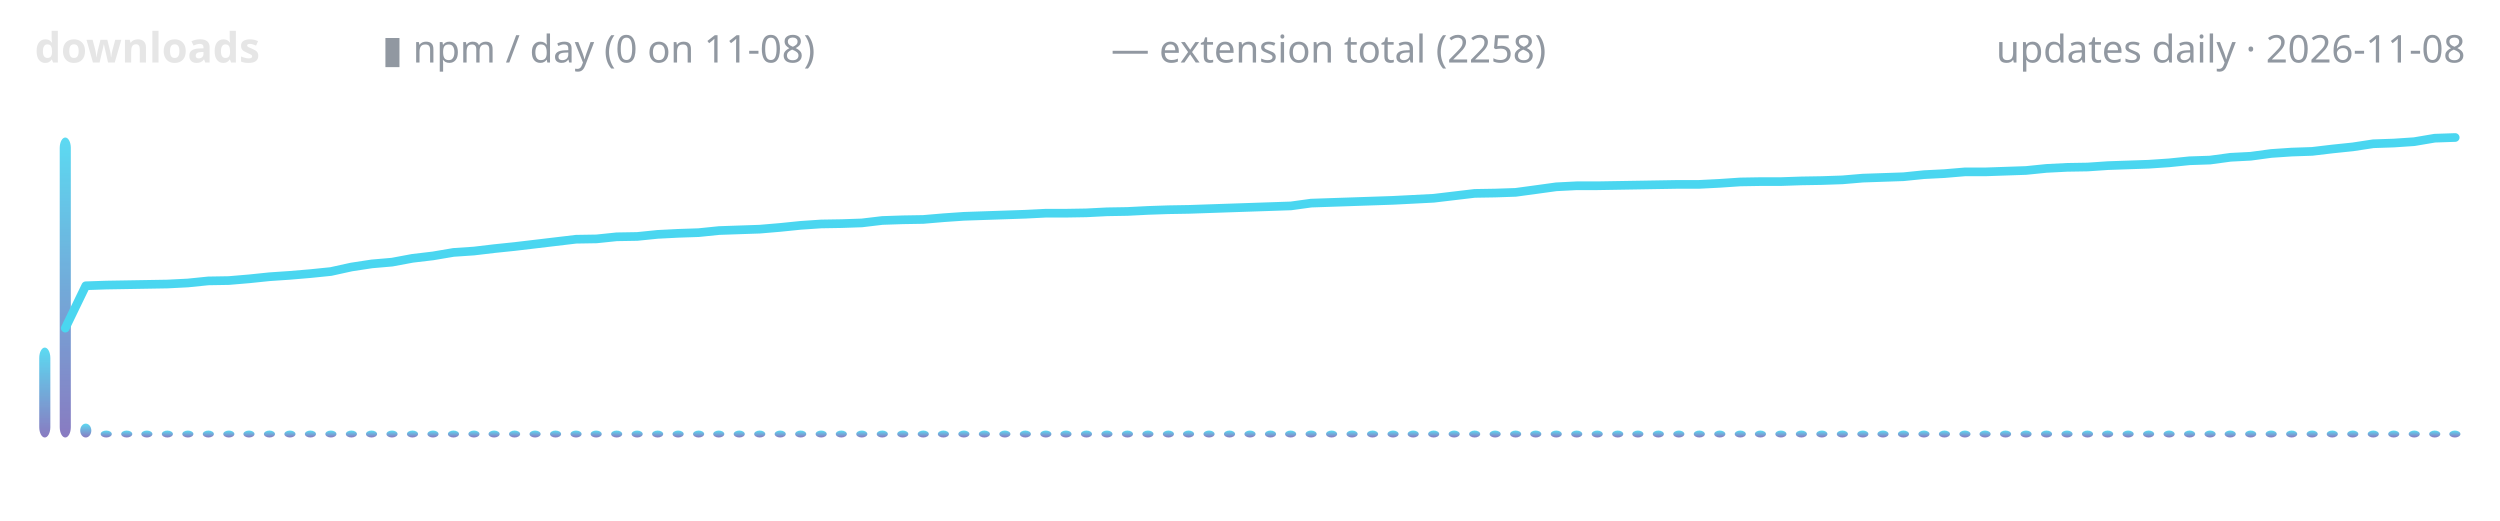
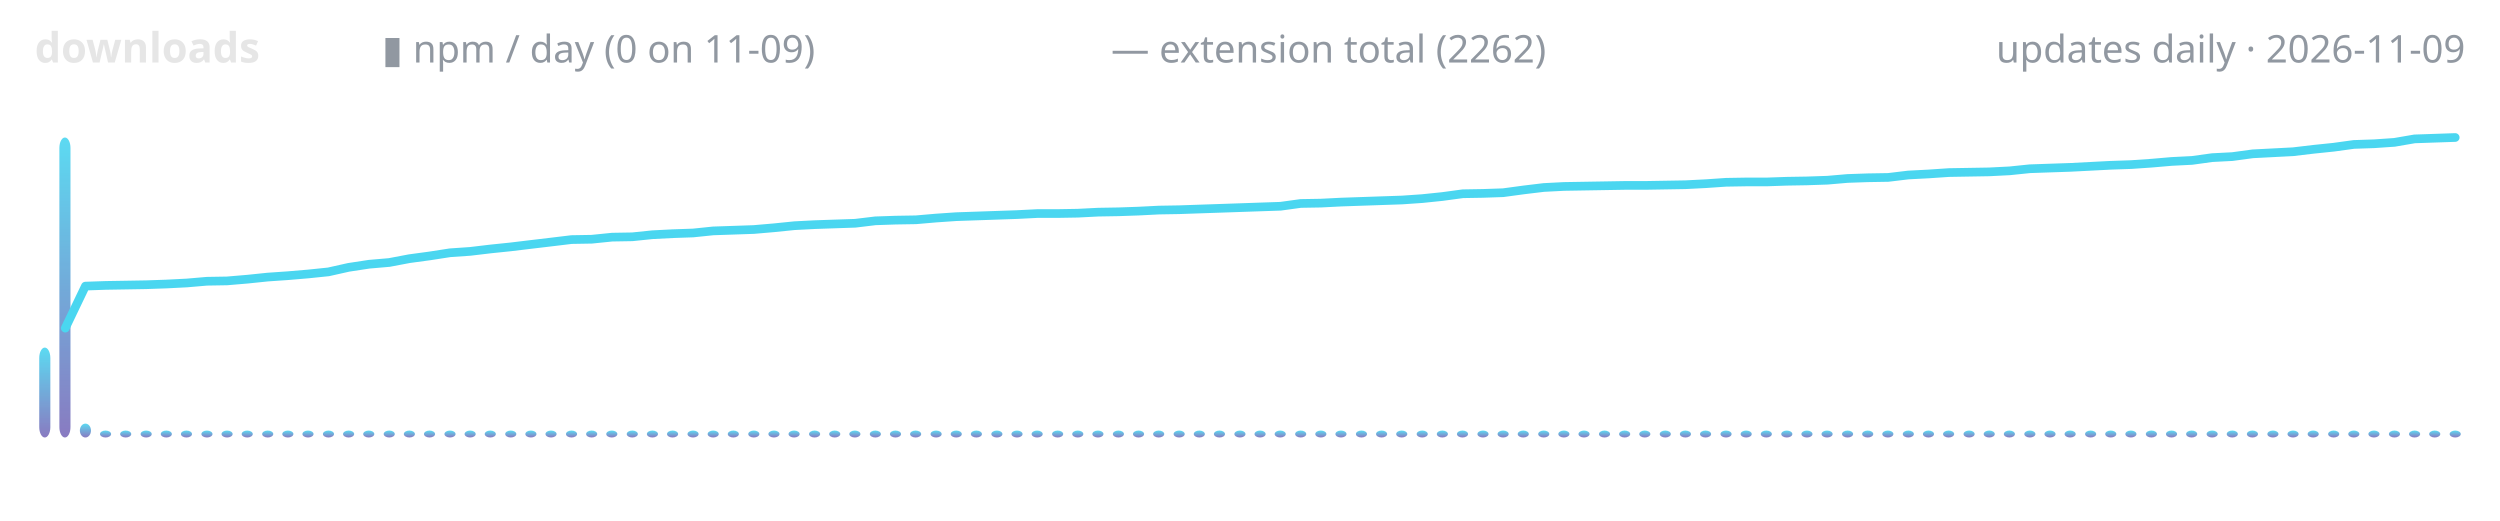
<svg xmlns="http://www.w3.org/2000/svg" width="720" height="150" viewBox="0 0 720 150" role="img" aria-label="lodestone downloads over time">
  <defs>
    <linearGradient id="g" x1="0" y1="1" x2="0" y2="0">
      <stop offset="0" stop-color="#7c6cba" />
      <stop offset="1" stop-color="#4ad6f0" />
    </linearGradient>
  </defs>
  <text x="10" y="18" font-family="ui-sans-serif,system-ui,sans-serif" font-size="12" font-weight="600" fill="#e6e6e6" text-anchor="start">downloads</text>
-   <text x="110" y="18" font-family="ui-sans-serif,system-ui,sans-serif" font-size="11" font-weight="400" fill="#9198a1" text-anchor="start">▮ npm / day (0 on 11-08)</text>
-   <text x="320" y="18" font-family="ui-sans-serif,system-ui,sans-serif" font-size="11" font-weight="400" fill="#9198a1" text-anchor="start">— extension total (2258)</text>
-   <text x="710" y="18" font-family="ui-sans-serif,system-ui,sans-serif" font-size="11" font-weight="400" fill="#9198a1" text-anchor="end">updates daily · 2026-11-08</text>
+   <text x="110" y="18" font-family="ui-sans-serif,system-ui,sans-serif" font-size="11" font-weight="400" fill="#9198a1" text-anchor="start">▮ npm / day (0 on 11-09)</text>
+   <text x="320" y="18" font-family="ui-sans-serif,system-ui,sans-serif" font-size="11" font-weight="400" fill="#9198a1" text-anchor="start">— extension total (2262)</text>
+   <text x="710" y="18" font-family="ui-sans-serif,system-ui,sans-serif" font-size="11" font-weight="400" fill="#9198a1" text-anchor="end">updates daily · 2026-11-09</text>
  <rect x="11.3" y="100.1" width="3.2" height="25.9" rx="3" fill="url(#g)" opacity="0.9" />
-   <rect x="17.2" y="39.6" width="3.2" height="86.4" rx="3" fill="url(#g)" opacity="0.9" />
-   <rect x="23.1" y="122.0" width="3.2" height="4.0" rx="3" fill="url(#g)" opacity="0.9" />
-   <rect x="29.0" y="124.0" width="3.2" height="2.0" rx="3" fill="url(#g)" opacity="0.9" />
-   <rect x="34.9" y="124.0" width="3.2" height="2.0" rx="3" fill="url(#g)" opacity="0.9" />
-   <rect x="40.7" y="124.0" width="3.2" height="2.0" rx="3" fill="url(#g)" opacity="0.9" />
-   <rect x="46.6" y="124.0" width="3.2" height="2.0" rx="3" fill="url(#g)" opacity="0.9" />
-   <rect x="52.5" y="124.0" width="3.2" height="2.0" rx="3" fill="url(#g)" opacity="0.9" />
-   <rect x="58.4" y="124.0" width="3.2" height="2.0" rx="3" fill="url(#g)" opacity="0.9" />
-   <rect x="64.3" y="124.0" width="3.2" height="2.0" rx="3" fill="url(#g)" opacity="0.9" />
-   <rect x="70.1" y="124.0" width="3.2" height="2.0" rx="3" fill="url(#g)" opacity="0.9" />
-   <rect x="76.0" y="124.0" width="3.2" height="2.0" rx="3" fill="url(#g)" opacity="0.9" />
-   <rect x="81.9" y="124.0" width="3.2" height="2.0" rx="3" fill="url(#g)" opacity="0.9" />
-   <rect x="87.8" y="124.0" width="3.2" height="2.0" rx="3" fill="url(#g)" opacity="0.9" />
-   <rect x="93.7" y="124.0" width="3.2" height="2.0" rx="3" fill="url(#g)" opacity="0.9" />
-   <rect x="99.6" y="124.0" width="3.2" height="2.0" rx="3" fill="url(#g)" opacity="0.9" />
-   <rect x="105.4" y="124.0" width="3.2" height="2.0" rx="3" fill="url(#g)" opacity="0.9" />
-   <rect x="111.3" y="124.0" width="3.2" height="2.0" rx="3" fill="url(#g)" opacity="0.9" />
-   <rect x="117.2" y="124.0" width="3.2" height="2.0" rx="3" fill="url(#g)" opacity="0.9" />
-   <rect x="123.1" y="124.0" width="3.2" height="2.0" rx="3" fill="url(#g)" opacity="0.9" />
-   <rect x="129.0" y="124.0" width="3.2" height="2.0" rx="3" fill="url(#g)" opacity="0.9" />
-   <rect x="134.9" y="124.0" width="3.2" height="2.0" rx="3" fill="url(#g)" opacity="0.9" />
-   <rect x="140.7" y="124.0" width="3.2" height="2.0" rx="3" fill="url(#g)" opacity="0.9" />
-   <rect x="146.6" y="124.0" width="3.2" height="2.0" rx="3" fill="url(#g)" opacity="0.9" />
-   <rect x="152.5" y="124.0" width="3.2" height="2.0" rx="3" fill="url(#g)" opacity="0.9" />
-   <rect x="158.4" y="124.0" width="3.2" height="2.0" rx="3" fill="url(#g)" opacity="0.9" />
-   <rect x="164.3" y="124.0" width="3.2" height="2.0" rx="3" fill="url(#g)" opacity="0.9" />
-   <rect x="170.1" y="124.0" width="3.2" height="2.0" rx="3" fill="url(#g)" opacity="0.9" />
-   <rect x="176.0" y="124.0" width="3.2" height="2.0" rx="3" fill="url(#g)" opacity="0.9" />
-   <rect x="181.9" y="124.0" width="3.2" height="2.0" rx="3" fill="url(#g)" opacity="0.9" />
-   <rect x="187.8" y="124.0" width="3.2" height="2.0" rx="3" fill="url(#g)" opacity="0.9" />
-   <rect x="193.7" y="124.0" width="3.2" height="2.0" rx="3" fill="url(#g)" opacity="0.9" />
-   <rect x="199.6" y="124.0" width="3.2" height="2.0" rx="3" fill="url(#g)" opacity="0.9" />
-   <rect x="205.4" y="124.0" width="3.2" height="2.0" rx="3" fill="url(#g)" opacity="0.9" />
-   <rect x="211.3" y="124.0" width="3.2" height="2.0" rx="3" fill="url(#g)" opacity="0.9" />
-   <rect x="217.2" y="124.0" width="3.2" height="2.0" rx="3" fill="url(#g)" opacity="0.9" />
-   <rect x="223.1" y="124.0" width="3.2" height="2.0" rx="3" fill="url(#g)" opacity="0.9" />
-   <rect x="229.0" y="124.0" width="3.2" height="2.0" rx="3" fill="url(#g)" opacity="0.9" />
-   <rect x="234.9" y="124.0" width="3.2" height="2.0" rx="3" fill="url(#g)" opacity="0.9" />
-   <rect x="240.7" y="124.0" width="3.2" height="2.0" rx="3" fill="url(#g)" opacity="0.9" />
-   <rect x="246.6" y="124.0" width="3.2" height="2.0" rx="3" fill="url(#g)" opacity="0.9" />
-   <rect x="252.5" y="124.0" width="3.2" height="2.0" rx="3" fill="url(#g)" opacity="0.9" />
-   <rect x="258.4" y="124.0" width="3.2" height="2.0" rx="3" fill="url(#g)" opacity="0.9" />
-   <rect x="264.3" y="124.0" width="3.2" height="2.0" rx="3" fill="url(#g)" opacity="0.9" />
-   <rect x="270.1" y="124.0" width="3.2" height="2.0" rx="3" fill="url(#g)" opacity="0.9" />
-   <rect x="276.0" y="124.0" width="3.2" height="2.0" rx="3" fill="url(#g)" opacity="0.9" />
-   <rect x="281.9" y="124.0" width="3.2" height="2.0" rx="3" fill="url(#g)" opacity="0.9" />
-   <rect x="287.8" y="124.0" width="3.2" height="2.0" rx="3" fill="url(#g)" opacity="0.9" />
-   <rect x="293.7" y="124.0" width="3.2" height="2.0" rx="3" fill="url(#g)" opacity="0.9" />
-   <rect x="299.6" y="124.0" width="3.2" height="2.0" rx="3" fill="url(#g)" opacity="0.9" />
-   <rect x="305.4" y="124.0" width="3.2" height="2.0" rx="3" fill="url(#g)" opacity="0.9" />
-   <rect x="311.3" y="124.0" width="3.2" height="2.0" rx="3" fill="url(#g)" opacity="0.9" />
-   <rect x="317.2" y="124.0" width="3.2" height="2.0" rx="3" fill="url(#g)" opacity="0.9" />
-   <rect x="323.1" y="124.0" width="3.2" height="2.0" rx="3" fill="url(#g)" opacity="0.9" />
-   <rect x="329.0" y="124.0" width="3.2" height="2.0" rx="3" fill="url(#g)" opacity="0.9" />
-   <rect x="334.9" y="124.0" width="3.2" height="2.0" rx="3" fill="url(#g)" opacity="0.9" />
-   <rect x="340.7" y="124.0" width="3.2" height="2.0" rx="3" fill="url(#g)" opacity="0.9" />
-   <rect x="346.6" y="124.0" width="3.2" height="2.0" rx="3" fill="url(#g)" opacity="0.9" />
-   <rect x="352.5" y="124.0" width="3.2" height="2.0" rx="3" fill="url(#g)" opacity="0.9" />
-   <rect x="358.4" y="124.0" width="3.2" height="2.0" rx="3" fill="url(#g)" opacity="0.9" />
-   <rect x="364.3" y="124.0" width="3.2" height="2.0" rx="3" fill="url(#g)" opacity="0.9" />
-   <rect x="370.1" y="124.0" width="3.2" height="2.0" rx="3" fill="url(#g)" opacity="0.9" />
-   <rect x="376.0" y="124.0" width="3.2" height="2.0" rx="3" fill="url(#g)" opacity="0.9" />
-   <rect x="381.9" y="124.0" width="3.2" height="2.0" rx="3" fill="url(#g)" opacity="0.9" />
-   <rect x="387.8" y="124.0" width="3.2" height="2.0" rx="3" fill="url(#g)" opacity="0.9" />
-   <rect x="393.7" y="124.0" width="3.2" height="2.0" rx="3" fill="url(#g)" opacity="0.9" />
-   <rect x="399.6" y="124.0" width="3.2" height="2.0" rx="3" fill="url(#g)" opacity="0.9" />
-   <rect x="405.4" y="124.0" width="3.2" height="2.0" rx="3" fill="url(#g)" opacity="0.9" />
-   <rect x="411.3" y="124.0" width="3.2" height="2.0" rx="3" fill="url(#g)" opacity="0.9" />
-   <rect x="417.2" y="124.0" width="3.2" height="2.0" rx="3" fill="url(#g)" opacity="0.9" />
-   <rect x="423.1" y="124.0" width="3.2" height="2.0" rx="3" fill="url(#g)" opacity="0.9" />
-   <rect x="429.0" y="124.0" width="3.2" height="2.0" rx="3" fill="url(#g)" opacity="0.9" />
-   <rect x="434.9" y="124.0" width="3.2" height="2.0" rx="3" fill="url(#g)" opacity="0.9" />
-   <rect x="440.7" y="124.0" width="3.2" height="2.0" rx="3" fill="url(#g)" opacity="0.9" />
-   <rect x="446.6" y="124.0" width="3.2" height="2.0" rx="3" fill="url(#g)" opacity="0.9" />
-   <rect x="452.5" y="124.0" width="3.2" height="2.0" rx="3" fill="url(#g)" opacity="0.9" />
-   <rect x="458.4" y="124.0" width="3.2" height="2.0" rx="3" fill="url(#g)" opacity="0.9" />
-   <rect x="464.3" y="124.0" width="3.2" height="2.0" rx="3" fill="url(#g)" opacity="0.9" />
-   <rect x="470.1" y="124.0" width="3.2" height="2.0" rx="3" fill="url(#g)" opacity="0.9" />
-   <rect x="476.0" y="124.0" width="3.2" height="2.0" rx="3" fill="url(#g)" opacity="0.9" />
-   <rect x="481.9" y="124.0" width="3.2" height="2.0" rx="3" fill="url(#g)" opacity="0.9" />
-   <rect x="487.8" y="124.0" width="3.2" height="2.0" rx="3" fill="url(#g)" opacity="0.9" />
-   <rect x="493.7" y="124.0" width="3.2" height="2.0" rx="3" fill="url(#g)" opacity="0.9" />
-   <rect x="499.6" y="124.0" width="3.2" height="2.0" rx="3" fill="url(#g)" opacity="0.9" />
-   <rect x="505.4" y="124.0" width="3.2" height="2.0" rx="3" fill="url(#g)" opacity="0.9" />
-   <rect x="511.3" y="124.0" width="3.2" height="2.0" rx="3" fill="url(#g)" opacity="0.9" />
-   <rect x="517.2" y="124.0" width="3.2" height="2.0" rx="3" fill="url(#g)" opacity="0.9" />
-   <rect x="523.1" y="124.0" width="3.2" height="2.0" rx="3" fill="url(#g)" opacity="0.9" />
-   <rect x="529.0" y="124.0" width="3.2" height="2.0" rx="3" fill="url(#g)" opacity="0.9" />
-   <rect x="534.9" y="124.0" width="3.2" height="2.0" rx="3" fill="url(#g)" opacity="0.9" />
-   <rect x="540.7" y="124.0" width="3.2" height="2.0" rx="3" fill="url(#g)" opacity="0.9" />
-   <rect x="546.6" y="124.0" width="3.2" height="2.0" rx="3" fill="url(#g)" opacity="0.9" />
-   <rect x="552.5" y="124.0" width="3.2" height="2.0" rx="3" fill="url(#g)" opacity="0.9" />
-   <rect x="558.4" y="124.0" width="3.2" height="2.0" rx="3" fill="url(#g)" opacity="0.9" />
-   <rect x="564.3" y="124.0" width="3.2" height="2.0" rx="3" fill="url(#g)" opacity="0.9" />
-   <rect x="570.1" y="124.0" width="3.2" height="2.0" rx="3" fill="url(#g)" opacity="0.9" />
-   <rect x="576.0" y="124.0" width="3.2" height="2.0" rx="3" fill="url(#g)" opacity="0.9" />
-   <rect x="581.9" y="124.0" width="3.2" height="2.0" rx="3" fill="url(#g)" opacity="0.9" />
-   <rect x="587.8" y="124.0" width="3.2" height="2.0" rx="3" fill="url(#g)" opacity="0.9" />
-   <rect x="593.7" y="124.0" width="3.2" height="2.0" rx="3" fill="url(#g)" opacity="0.9" />
-   <rect x="599.6" y="124.0" width="3.2" height="2.0" rx="3" fill="url(#g)" opacity="0.9" />
-   <rect x="605.4" y="124.0" width="3.2" height="2.0" rx="3" fill="url(#g)" opacity="0.9" />
-   <rect x="611.3" y="124.0" width="3.2" height="2.0" rx="3" fill="url(#g)" opacity="0.9" />
-   <rect x="617.2" y="124.0" width="3.2" height="2.0" rx="3" fill="url(#g)" opacity="0.9" />
-   <rect x="623.1" y="124.0" width="3.2" height="2.0" rx="3" fill="url(#g)" opacity="0.9" />
-   <rect x="629.0" y="124.0" width="3.2" height="2.0" rx="3" fill="url(#g)" opacity="0.9" />
-   <rect x="634.9" y="124.0" width="3.2" height="2.0" rx="3" fill="url(#g)" opacity="0.9" />
-   <rect x="640.7" y="124.0" width="3.2" height="2.0" rx="3" fill="url(#g)" opacity="0.9" />
-   <rect x="646.6" y="124.0" width="3.2" height="2.0" rx="3" fill="url(#g)" opacity="0.9" />
-   <rect x="652.5" y="124.0" width="3.2" height="2.0" rx="3" fill="url(#g)" opacity="0.9" />
-   <rect x="658.4" y="124.0" width="3.2" height="2.0" rx="3" fill="url(#g)" opacity="0.9" />
-   <rect x="664.3" y="124.0" width="3.2" height="2.0" rx="3" fill="url(#g)" opacity="0.9" />
-   <rect x="670.1" y="124.0" width="3.2" height="2.0" rx="3" fill="url(#g)" opacity="0.9" />
-   <rect x="676.0" y="124.0" width="3.2" height="2.0" rx="3" fill="url(#g)" opacity="0.9" />
-   <rect x="681.9" y="124.0" width="3.2" height="2.0" rx="3" fill="url(#g)" opacity="0.9" />
-   <rect x="687.8" y="124.0" width="3.2" height="2.0" rx="3" fill="url(#g)" opacity="0.9" />
-   <rect x="693.7" y="124.0" width="3.2" height="2.0" rx="3" fill="url(#g)" opacity="0.9" />
+   <rect x="17.1" y="39.6" width="3.2" height="86.4" rx="3" fill="url(#g)" opacity="0.9" />
+   <rect x="23.0" y="122.0" width="3.2" height="4.0" rx="3" fill="url(#g)" opacity="0.9" />
+   <rect x="28.8" y="124.0" width="3.2" height="2.0" rx="3" fill="url(#g)" opacity="0.9" />
+   <rect x="34.6" y="124.0" width="3.2" height="2.0" rx="3" fill="url(#g)" opacity="0.9" />
+   <rect x="40.5" y="124.0" width="3.2" height="2.0" rx="3" fill="url(#g)" opacity="0.9" />
+   <rect x="46.3" y="124.0" width="3.2" height="2.0" rx="3" fill="url(#g)" opacity="0.9" />
+   <rect x="52.1" y="124.0" width="3.2" height="2.0" rx="3" fill="url(#g)" opacity="0.9" />
+   <rect x="58.0" y="124.0" width="3.2" height="2.0" rx="3" fill="url(#g)" opacity="0.9" />
+   <rect x="63.8" y="124.0" width="3.2" height="2.0" rx="3" fill="url(#g)" opacity="0.9" />
+   <rect x="69.6" y="124.0" width="3.2" height="2.0" rx="3" fill="url(#g)" opacity="0.9" />
+   <rect x="75.5" y="124.0" width="3.2" height="2.0" rx="3" fill="url(#g)" opacity="0.9" />
+   <rect x="81.3" y="124.0" width="3.2" height="2.0" rx="3" fill="url(#g)" opacity="0.9" />
+   <rect x="87.1" y="124.0" width="3.2" height="2.0" rx="3" fill="url(#g)" opacity="0.9" />
+   <rect x="93.0" y="124.0" width="3.2" height="2.0" rx="3" fill="url(#g)" opacity="0.9" />
+   <rect x="98.8" y="124.0" width="3.2" height="2.0" rx="3" fill="url(#g)" opacity="0.9" />
+   <rect x="104.6" y="124.0" width="3.2" height="2.0" rx="3" fill="url(#g)" opacity="0.9" />
+   <rect x="110.5" y="124.0" width="3.2" height="2.0" rx="3" fill="url(#g)" opacity="0.9" />
+   <rect x="116.3" y="124.0" width="3.2" height="2.0" rx="3" fill="url(#g)" opacity="0.9" />
+   <rect x="122.1" y="124.0" width="3.2" height="2.0" rx="3" fill="url(#g)" opacity="0.9" />
+   <rect x="128.0" y="124.0" width="3.2" height="2.0" rx="3" fill="url(#g)" opacity="0.9" />
+   <rect x="133.8" y="124.0" width="3.2" height="2.0" rx="3" fill="url(#g)" opacity="0.9" />
+   <rect x="139.6" y="124.0" width="3.2" height="2.0" rx="3" fill="url(#g)" opacity="0.9" />
+   <rect x="145.5" y="124.0" width="3.2" height="2.0" rx="3" fill="url(#g)" opacity="0.9" />
+   <rect x="151.3" y="124.0" width="3.2" height="2.0" rx="3" fill="url(#g)" opacity="0.9" />
+   <rect x="157.1" y="124.0" width="3.2" height="2.0" rx="3" fill="url(#g)" opacity="0.9" />
+   <rect x="163.0" y="124.0" width="3.2" height="2.0" rx="3" fill="url(#g)" opacity="0.9" />
+   <rect x="168.8" y="124.0" width="3.2" height="2.0" rx="3" fill="url(#g)" opacity="0.9" />
+   <rect x="174.6" y="124.0" width="3.2" height="2.0" rx="3" fill="url(#g)" opacity="0.9" />
+   <rect x="180.5" y="124.0" width="3.2" height="2.0" rx="3" fill="url(#g)" opacity="0.9" />
+   <rect x="186.3" y="124.0" width="3.2" height="2.0" rx="3" fill="url(#g)" opacity="0.9" />
+   <rect x="192.1" y="124.0" width="3.2" height="2.0" rx="3" fill="url(#g)" opacity="0.9" />
+   <rect x="198.0" y="124.0" width="3.2" height="2.0" rx="3" fill="url(#g)" opacity="0.9" />
+   <rect x="203.8" y="124.0" width="3.2" height="2.0" rx="3" fill="url(#g)" opacity="0.9" />
+   <rect x="209.6" y="124.0" width="3.2" height="2.0" rx="3" fill="url(#g)" opacity="0.9" />
+   <rect x="215.5" y="124.0" width="3.2" height="2.0" rx="3" fill="url(#g)" opacity="0.9" />
+   <rect x="221.3" y="124.0" width="3.2" height="2.0" rx="3" fill="url(#g)" opacity="0.9" />
+   <rect x="227.1" y="124.0" width="3.2" height="2.0" rx="3" fill="url(#g)" opacity="0.9" />
+   <rect x="233.0" y="124.0" width="3.2" height="2.0" rx="3" fill="url(#g)" opacity="0.9" />
+   <rect x="238.8" y="124.0" width="3.2" height="2.0" rx="3" fill="url(#g)" opacity="0.9" />
+   <rect x="244.6" y="124.0" width="3.2" height="2.0" rx="3" fill="url(#g)" opacity="0.9" />
+   <rect x="250.5" y="124.0" width="3.2" height="2.0" rx="3" fill="url(#g)" opacity="0.9" />
+   <rect x="256.3" y="124.0" width="3.2" height="2.0" rx="3" fill="url(#g)" opacity="0.9" />
+   <rect x="262.1" y="124.0" width="3.2" height="2.0" rx="3" fill="url(#g)" opacity="0.9" />
+   <rect x="268.0" y="124.0" width="3.2" height="2.0" rx="3" fill="url(#g)" opacity="0.9" />
+   <rect x="273.8" y="124.0" width="3.2" height="2.0" rx="3" fill="url(#g)" opacity="0.9" />
+   <rect x="279.6" y="124.0" width="3.2" height="2.0" rx="3" fill="url(#g)" opacity="0.9" />
+   <rect x="285.5" y="124.0" width="3.2" height="2.0" rx="3" fill="url(#g)" opacity="0.9" />
+   <rect x="291.3" y="124.0" width="3.2" height="2.0" rx="3" fill="url(#g)" opacity="0.9" />
+   <rect x="297.1" y="124.0" width="3.2" height="2.0" rx="3" fill="url(#g)" opacity="0.9" />
+   <rect x="303.0" y="124.0" width="3.2" height="2.0" rx="3" fill="url(#g)" opacity="0.9" />
+   <rect x="308.8" y="124.0" width="3.2" height="2.0" rx="3" fill="url(#g)" opacity="0.9" />
+   <rect x="314.6" y="124.0" width="3.2" height="2.0" rx="3" fill="url(#g)" opacity="0.9" />
+   <rect x="320.5" y="124.0" width="3.2" height="2.0" rx="3" fill="url(#g)" opacity="0.9" />
+   <rect x="326.3" y="124.0" width="3.2" height="2.0" rx="3" fill="url(#g)" opacity="0.9" />
+   <rect x="332.1" y="124.0" width="3.2" height="2.0" rx="3" fill="url(#g)" opacity="0.9" />
+   <rect x="338.0" y="124.0" width="3.2" height="2.0" rx="3" fill="url(#g)" opacity="0.9" />
+   <rect x="343.8" y="124.0" width="3.2" height="2.0" rx="3" fill="url(#g)" opacity="0.9" />
+   <rect x="349.6" y="124.0" width="3.2" height="2.0" rx="3" fill="url(#g)" opacity="0.9" />
+   <rect x="355.5" y="124.0" width="3.2" height="2.0" rx="3" fill="url(#g)" opacity="0.9" />
+   <rect x="361.3" y="124.0" width="3.2" height="2.0" rx="3" fill="url(#g)" opacity="0.9" />
+   <rect x="367.1" y="124.0" width="3.2" height="2.0" rx="3" fill="url(#g)" opacity="0.9" />
+   <rect x="373.0" y="124.0" width="3.2" height="2.0" rx="3" fill="url(#g)" opacity="0.9" />
+   <rect x="378.8" y="124.0" width="3.2" height="2.0" rx="3" fill="url(#g)" opacity="0.9" />
+   <rect x="384.6" y="124.0" width="3.2" height="2.0" rx="3" fill="url(#g)" opacity="0.9" />
+   <rect x="390.5" y="124.0" width="3.2" height="2.0" rx="3" fill="url(#g)" opacity="0.9" />
+   <rect x="396.3" y="124.0" width="3.2" height="2.0" rx="3" fill="url(#g)" opacity="0.9" />
+   <rect x="402.1" y="124.0" width="3.2" height="2.0" rx="3" fill="url(#g)" opacity="0.9" />
+   <rect x="408.0" y="124.0" width="3.2" height="2.0" rx="3" fill="url(#g)" opacity="0.9" />
+   <rect x="413.8" y="124.0" width="3.2" height="2.0" rx="3" fill="url(#g)" opacity="0.9" />
+   <rect x="419.6" y="124.0" width="3.2" height="2.0" rx="3" fill="url(#g)" opacity="0.9" />
+   <rect x="425.5" y="124.0" width="3.2" height="2.0" rx="3" fill="url(#g)" opacity="0.9" />
+   <rect x="431.3" y="124.0" width="3.2" height="2.0" rx="3" fill="url(#g)" opacity="0.9" />
+   <rect x="437.1" y="124.0" width="3.2" height="2.0" rx="3" fill="url(#g)" opacity="0.9" />
+   <rect x="443.0" y="124.0" width="3.2" height="2.0" rx="3" fill="url(#g)" opacity="0.9" />
+   <rect x="448.8" y="124.0" width="3.2" height="2.0" rx="3" fill="url(#g)" opacity="0.9" />
+   <rect x="454.6" y="124.0" width="3.2" height="2.0" rx="3" fill="url(#g)" opacity="0.9" />
+   <rect x="460.5" y="124.0" width="3.2" height="2.0" rx="3" fill="url(#g)" opacity="0.9" />
+   <rect x="466.3" y="124.0" width="3.2" height="2.0" rx="3" fill="url(#g)" opacity="0.9" />
+   <rect x="472.1" y="124.0" width="3.2" height="2.0" rx="3" fill="url(#g)" opacity="0.9" />
+   <rect x="478.0" y="124.0" width="3.2" height="2.0" rx="3" fill="url(#g)" opacity="0.9" />
+   <rect x="483.8" y="124.0" width="3.2" height="2.0" rx="3" fill="url(#g)" opacity="0.9" />
+   <rect x="489.6" y="124.0" width="3.2" height="2.0" rx="3" fill="url(#g)" opacity="0.9" />
+   <rect x="495.5" y="124.0" width="3.2" height="2.0" rx="3" fill="url(#g)" opacity="0.9" />
+   <rect x="501.3" y="124.0" width="3.2" height="2.0" rx="3" fill="url(#g)" opacity="0.9" />
+   <rect x="507.1" y="124.0" width="3.2" height="2.0" rx="3" fill="url(#g)" opacity="0.9" />
+   <rect x="513.0" y="124.0" width="3.2" height="2.0" rx="3" fill="url(#g)" opacity="0.9" />
+   <rect x="518.8" y="124.0" width="3.2" height="2.0" rx="3" fill="url(#g)" opacity="0.9" />
+   <rect x="524.6" y="124.0" width="3.2" height="2.0" rx="3" fill="url(#g)" opacity="0.9" />
+   <rect x="530.5" y="124.0" width="3.2" height="2.0" rx="3" fill="url(#g)" opacity="0.9" />
+   <rect x="536.3" y="124.0" width="3.2" height="2.0" rx="3" fill="url(#g)" opacity="0.9" />
+   <rect x="542.1" y="124.0" width="3.2" height="2.0" rx="3" fill="url(#g)" opacity="0.9" />
+   <rect x="548.0" y="124.0" width="3.2" height="2.0" rx="3" fill="url(#g)" opacity="0.9" />
+   <rect x="553.8" y="124.0" width="3.2" height="2.0" rx="3" fill="url(#g)" opacity="0.9" />
+   <rect x="559.6" y="124.0" width="3.2" height="2.0" rx="3" fill="url(#g)" opacity="0.9" />
+   <rect x="565.5" y="124.0" width="3.2" height="2.0" rx="3" fill="url(#g)" opacity="0.9" />
+   <rect x="571.3" y="124.0" width="3.2" height="2.0" rx="3" fill="url(#g)" opacity="0.9" />
+   <rect x="577.1" y="124.0" width="3.2" height="2.0" rx="3" fill="url(#g)" opacity="0.9" />
+   <rect x="583.0" y="124.0" width="3.2" height="2.0" rx="3" fill="url(#g)" opacity="0.9" />
+   <rect x="588.8" y="124.0" width="3.2" height="2.0" rx="3" fill="url(#g)" opacity="0.9" />
+   <rect x="594.6" y="124.0" width="3.2" height="2.0" rx="3" fill="url(#g)" opacity="0.9" />
+   <rect x="600.5" y="124.0" width="3.2" height="2.0" rx="3" fill="url(#g)" opacity="0.9" />
+   <rect x="606.3" y="124.0" width="3.2" height="2.0" rx="3" fill="url(#g)" opacity="0.9" />
+   <rect x="612.1" y="124.0" width="3.2" height="2.0" rx="3" fill="url(#g)" opacity="0.9" />
+   <rect x="618.0" y="124.0" width="3.2" height="2.0" rx="3" fill="url(#g)" opacity="0.9" />
+   <rect x="623.8" y="124.0" width="3.2" height="2.0" rx="3" fill="url(#g)" opacity="0.9" />
+   <rect x="629.6" y="124.0" width="3.2" height="2.0" rx="3" fill="url(#g)" opacity="0.9" />
+   <rect x="635.5" y="124.0" width="3.2" height="2.0" rx="3" fill="url(#g)" opacity="0.9" />
+   <rect x="641.3" y="124.0" width="3.2" height="2.0" rx="3" fill="url(#g)" opacity="0.9" />
+   <rect x="647.1" y="124.0" width="3.2" height="2.0" rx="3" fill="url(#g)" opacity="0.9" />
+   <rect x="653.0" y="124.0" width="3.2" height="2.0" rx="3" fill="url(#g)" opacity="0.9" />
+   <rect x="658.8" y="124.0" width="3.2" height="2.0" rx="3" fill="url(#g)" opacity="0.9" />
+   <rect x="664.6" y="124.0" width="3.2" height="2.0" rx="3" fill="url(#g)" opacity="0.9" />
+   <rect x="670.5" y="124.0" width="3.2" height="2.0" rx="3" fill="url(#g)" opacity="0.9" />
+   <rect x="676.3" y="124.0" width="3.2" height="2.0" rx="3" fill="url(#g)" opacity="0.9" />
+   <rect x="682.1" y="124.0" width="3.2" height="2.0" rx="3" fill="url(#g)" opacity="0.9" />
+   <rect x="688.0" y="124.0" width="3.2" height="2.0" rx="3" fill="url(#g)" opacity="0.9" />
+   <rect x="693.8" y="124.0" width="3.2" height="2.0" rx="3" fill="url(#g)" opacity="0.9" />
  <rect x="699.6" y="124.0" width="3.2" height="2.0" rx="3" fill="url(#g)" opacity="0.9" />
-   <rect x="705.4" y="124.0" width="3.2" height="2.0" rx="3" fill="url(#g)" opacity="0.9" />
-   <polyline points="18.8,94.5 24.7,82.3 30.6,82.1 36.5,82.0 42.4,81.9 48.2,81.8 54.1,81.5 60.0,80.9 65.9,80.8 71.8,80.3 77.6,79.7 83.5,79.3 89.4,78.8 95.3,78.2 101.2,76.9 107.1,76.0 112.9,75.5 118.8,74.4 124.7,73.7 130.6,72.7 136.5,72.3 142.4,71.6 148.2,71.0 154.1,70.3 160.0,69.6 165.9,68.9 171.8,68.8 177.6,68.2 183.5,68.1 189.4,67.5 195.3,67.2 201.2,67.0 207.1,66.4 212.9,66.2 218.8,66.0 224.7,65.5 230.6,64.9 236.5,64.5 242.4,64.4 248.2,64.2 254.1,63.5 260.0,63.3 265.9,63.2 271.8,62.7 277.6,62.3 283.5,62.1 289.4,61.9 295.3,61.7 301.2,61.4 307.1,61.4 312.9,61.3 318.8,61.0 324.7,60.9 330.6,60.6 336.5,60.4 342.4,60.3 348.2,60.1 354.1,59.9 360.0,59.7 365.9,59.5 371.8,59.3 377.6,58.5 383.5,58.3 389.4,58.1 395.3,57.9 401.2,57.7 407.1,57.4 412.9,57.1 418.8,56.4 424.7,55.7 430.6,55.6 436.5,55.4 442.4,54.6 448.2,53.8 454.1,53.5 460.0,53.5 465.9,53.4 471.8,53.3 477.6,53.2 483.5,53.1 489.4,53.1 495.3,52.8 501.2,52.4 507.1,52.3 512.9,52.3 518.8,52.1 524.7,52.0 530.6,51.8 536.5,51.3 542.4,51.1 548.2,50.9 554.1,50.3 560.0,50.0 565.9,49.5 571.8,49.5 577.6,49.3 583.5,49.1 589.4,48.5 595.3,48.2 601.2,48.1 607.1,47.7 612.9,47.5 618.8,47.3 624.7,46.9 630.6,46.3 636.5,46.1 642.4,45.3 648.2,45.0 654.1,44.2 660.0,43.8 665.9,43.6 671.8,42.9 677.6,42.3 683.5,41.4 689.4,41.2 695.3,40.8 701.2,39.8 707.1,39.6" fill="none" stroke="#4ad6f0" stroke-width="2.5" stroke-linecap="round" stroke-linejoin="round" />
+   <rect x="705.5" y="124.0" width="3.2" height="2.0" rx="3" fill="url(#g)" opacity="0.9" />
+   <polyline points="18.8,94.5 24.6,82.4 30.4,82.2 36.3,82.1 42.1,82.0 47.9,81.8 53.8,81.5 59.6,81.0 65.4,80.9 71.3,80.4 77.1,79.8 82.9,79.4 88.8,78.9 94.6,78.3 100.4,77.0 106.3,76.1 112.1,75.6 117.9,74.5 123.8,73.7 129.6,72.8 135.4,72.4 141.3,71.7 147.1,71.1 152.9,70.4 158.8,69.7 164.6,69.0 170.4,68.9 176.3,68.3 182.1,68.2 187.9,67.6 193.8,67.3 199.6,67.1 205.4,66.5 211.3,66.3 217.1,66.1 222.9,65.6 228.8,65.0 234.6,64.7 240.4,64.5 246.3,64.3 252.1,63.6 257.9,63.4 263.8,63.3 269.6,62.8 275.4,62.4 281.3,62.2 287.1,62.0 292.9,61.8 298.8,61.5 304.6,61.5 310.4,61.4 316.3,61.1 322.1,61.0 327.9,60.8 333.8,60.5 339.6,60.4 345.4,60.2 351.3,60.0 357.1,59.8 362.9,59.6 368.8,59.4 374.6,58.6 380.4,58.5 386.3,58.2 392.1,58.0 397.9,57.8 403.8,57.6 409.6,57.2 415.4,56.6 421.3,55.8 427.1,55.7 432.9,55.5 438.8,54.7 444.6,54.0 450.4,53.7 456.3,53.6 462.1,53.5 467.9,53.4 473.8,53.4 479.6,53.3 485.4,53.2 491.3,52.9 497.1,52.5 502.9,52.4 508.8,52.4 514.6,52.2 520.4,52.1 526.3,51.9 532.1,51.4 537.9,51.2 543.8,51.1 549.6,50.4 555.4,50.1 561.3,49.7 567.1,49.6 572.9,49.5 578.8,49.2 584.6,48.6 590.4,48.4 596.3,48.2 602.1,47.9 607.9,47.6 613.8,47.4 619.6,47.0 625.4,46.5 631.3,46.2 637.1,45.4 642.9,45.1 648.8,44.3 654.6,44.0 660.4,43.7 666.3,43.0 672.1,42.4 677.9,41.6 683.8,41.4 689.6,41.0 695.4,40.0 701.3,39.8 707.1,39.6" fill="none" stroke="#4ad6f0" stroke-width="2.5" stroke-linecap="round" stroke-linejoin="round" />
</svg>
